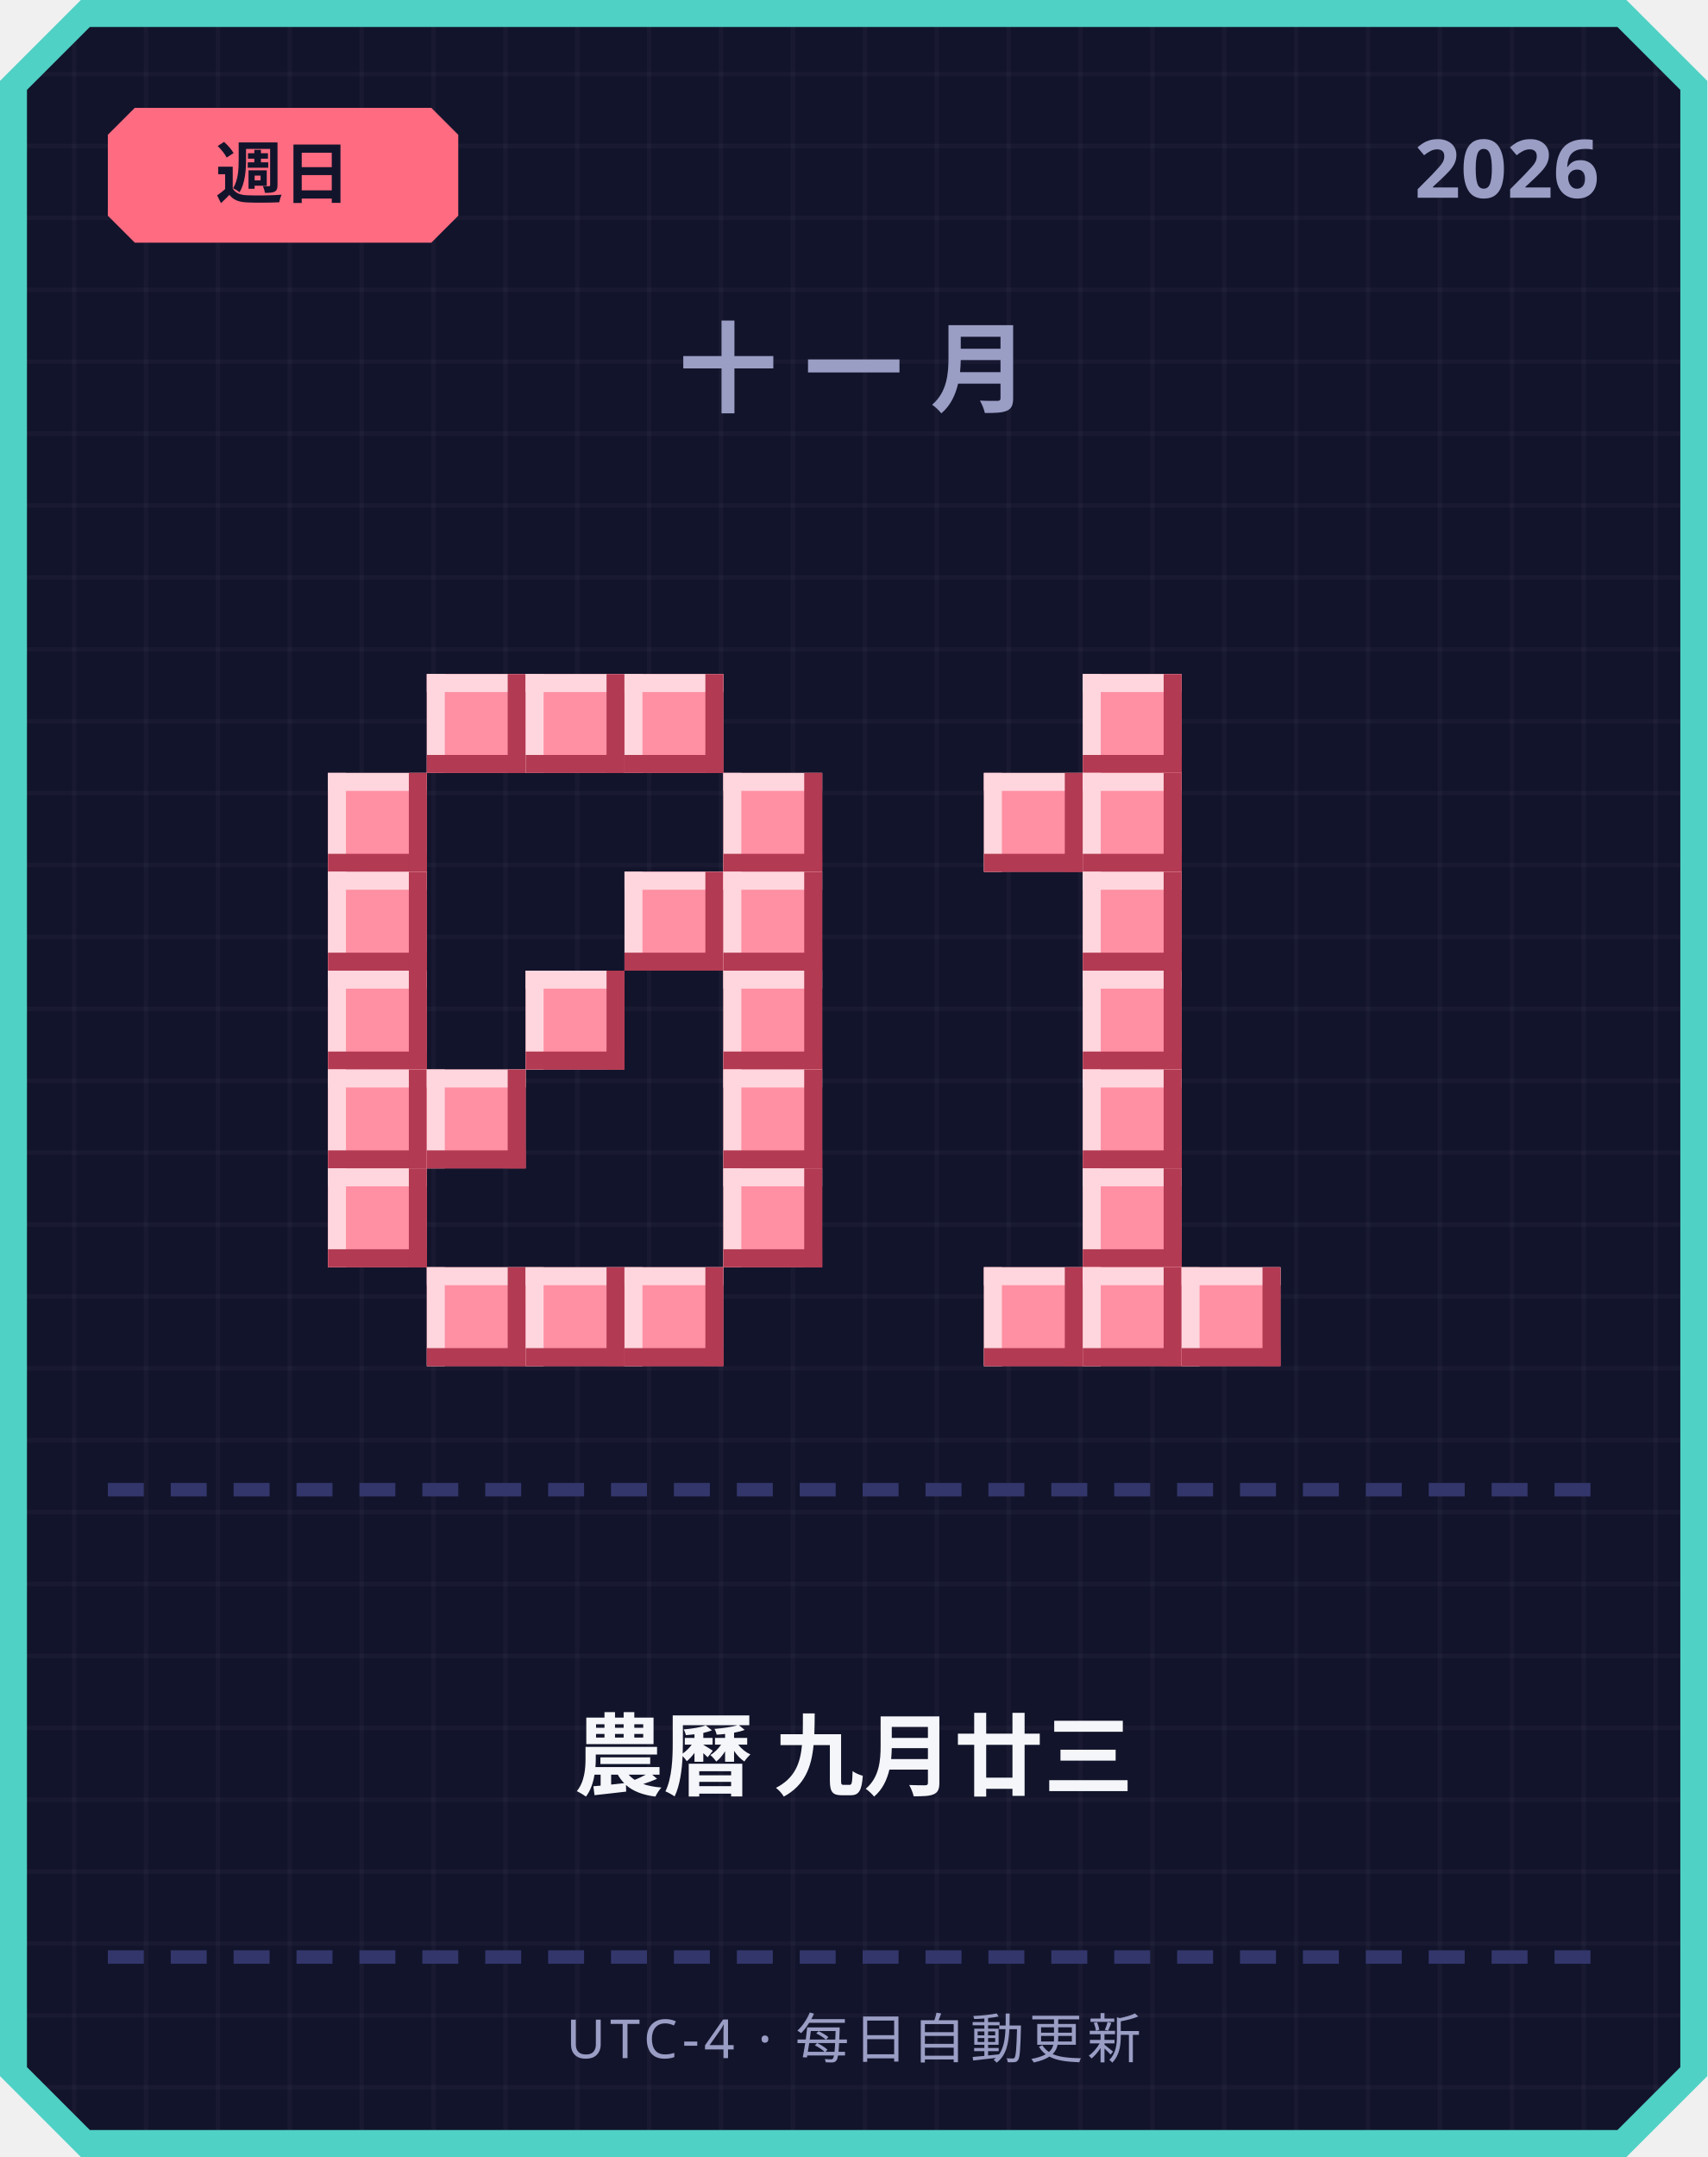
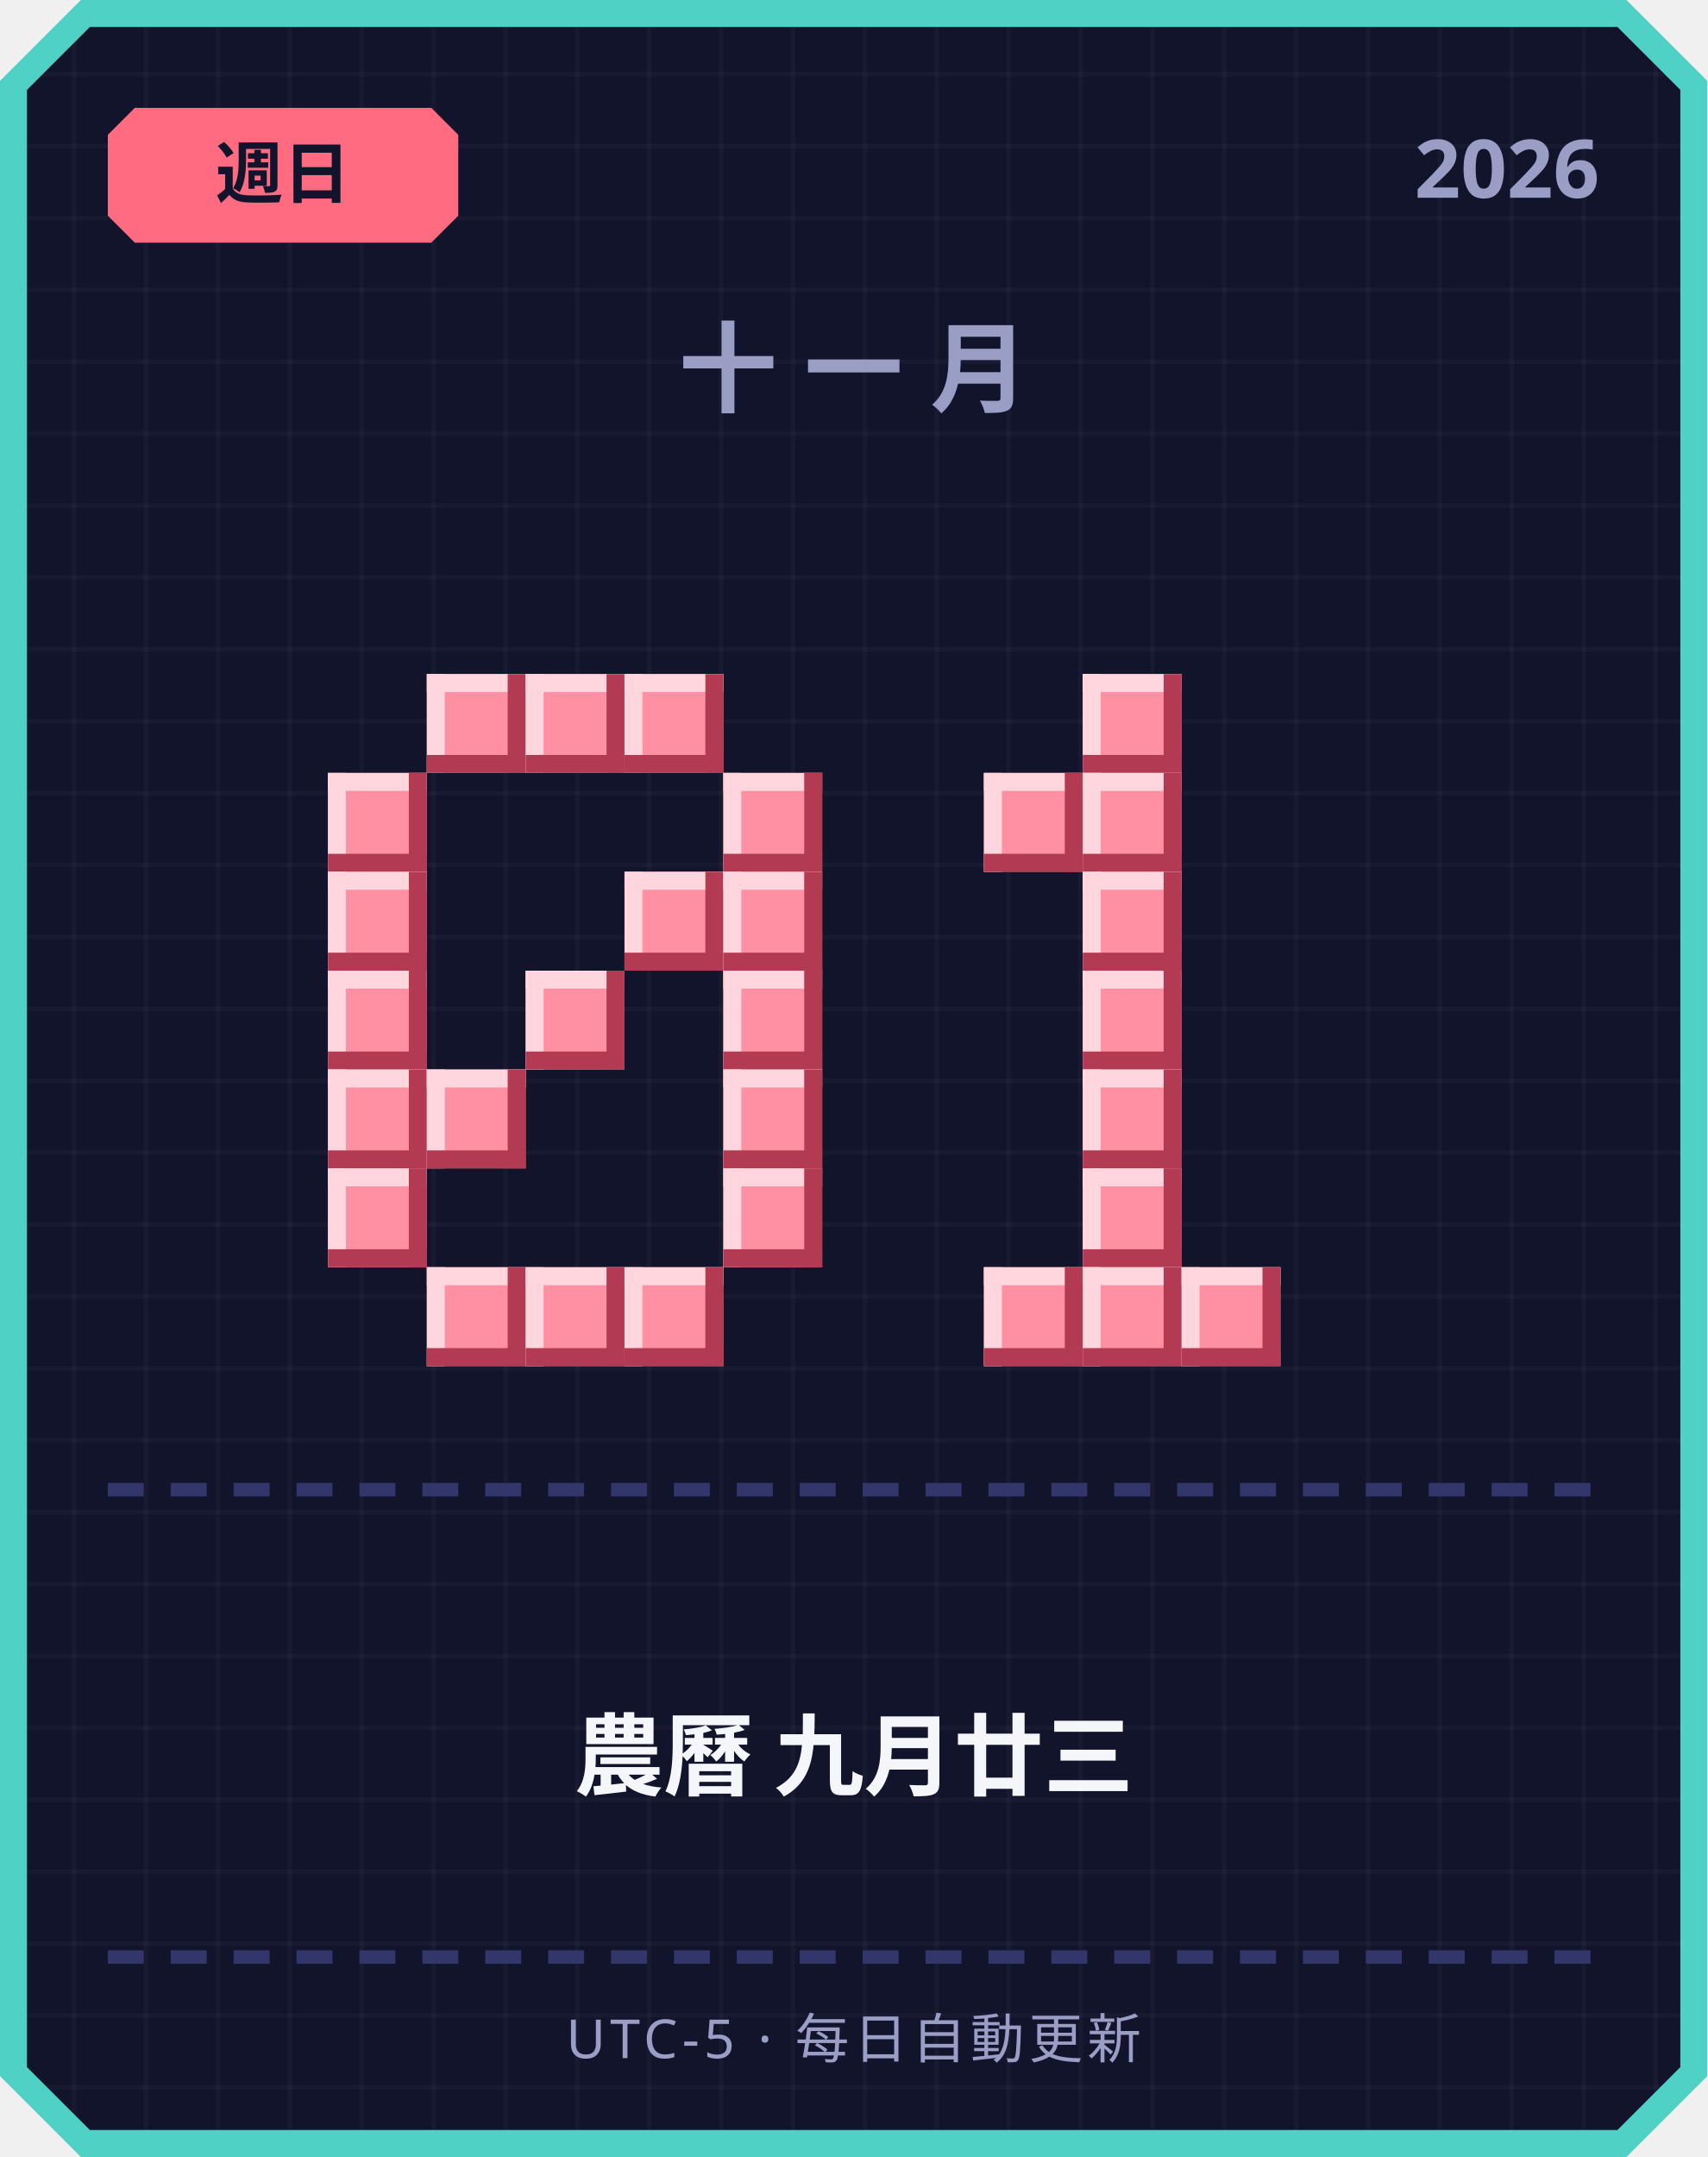
<svg xmlns="http://www.w3.org/2000/svg" width="380" height="480" viewBox="0 0 380 480">
  <defs>
    <pattern id="grid" width="16" height="16" patternUnits="userSpaceOnUse">
      <rect width="16" height="16" fill="#12142b" />
      <rect width="1" height="16" fill="#ffffff" opacity="0.03" />
      <rect width="16" height="1" fill="#ffffff" opacity="0.03" />
    </pattern>
  </defs>
  <path d="M 18,0 L 362,0 L 380,18 L 380,462 L 362,480 L 18,480 L 0,462 L 0,18 Z" fill="#4fd1c5" />
  <path d="M 20,6 L 360,6 L 374,20 L 374,460 L 360,474 L 20,474 L 6,460 L 6,20 Z" fill="url(#grid)" />
  <path d="M 30,24 L 96,24 L 102,30 L 102,48 L 96,54 L 30,54 L 24,48 L 24,30 Z" fill="#ff6b81" />
  <text x="63" y="44" text-anchor="middle" font-family="'Segoe UI', sans-serif" font-size="15" font-weight="700" fill="#12142b">週日</text>
  <text x="356" y="44" text-anchor="end" font-family="'Segoe UI', sans-serif" font-size="18" font-weight="700" fill="#9a9dc4">2026</text>
  <text x="190" y="90" text-anchor="middle" font-family="'Segoe UI', sans-serif" font-size="22" font-weight="700" letter-spacing="6" fill="#9a9dc4">十一月</text>
  <rect x="95" y="150" width="22" height="22" fill="#ff8fa3" />
  <rect x="95" y="150" width="22" height="4" fill="#ffd6dd" />
  <rect x="95" y="150" width="4" height="22" fill="#ffd6dd" />
  <rect x="95" y="168" width="22" height="4" fill="#b23a52" />
  <rect x="113" y="150" width="4" height="22" fill="#b23a52" />
  <rect x="117" y="150" width="22" height="22" fill="#ff8fa3" />
  <rect x="117" y="150" width="22" height="4" fill="#ffd6dd" />
  <rect x="117" y="150" width="4" height="22" fill="#ffd6dd" />
  <rect x="117" y="168" width="22" height="4" fill="#b23a52" />
  <rect x="135" y="150" width="4" height="22" fill="#b23a52" />
  <rect x="139" y="150" width="22" height="22" fill="#ff8fa3" />
  <rect x="139" y="150" width="22" height="4" fill="#ffd6dd" />
  <rect x="139" y="150" width="4" height="22" fill="#ffd6dd" />
  <rect x="139" y="168" width="22" height="4" fill="#b23a52" />
  <rect x="157" y="150" width="4" height="22" fill="#b23a52" />
  <rect x="73" y="172" width="22" height="22" fill="#ff8fa3" />
  <rect x="73" y="172" width="22" height="4" fill="#ffd6dd" />
  <rect x="73" y="172" width="4" height="22" fill="#ffd6dd" />
  <rect x="73" y="190" width="22" height="4" fill="#b23a52" />
  <rect x="91" y="172" width="4" height="22" fill="#b23a52" />
  <rect x="161" y="172" width="22" height="22" fill="#ff8fa3" />
  <rect x="161" y="172" width="22" height="4" fill="#ffd6dd" />
  <rect x="161" y="172" width="4" height="22" fill="#ffd6dd" />
  <rect x="161" y="190" width="22" height="4" fill="#b23a52" />
  <rect x="179" y="172" width="4" height="22" fill="#b23a52" />
  <rect x="73" y="194" width="22" height="22" fill="#ff8fa3" />
  <rect x="73" y="194" width="22" height="4" fill="#ffd6dd" />
  <rect x="73" y="194" width="4" height="22" fill="#ffd6dd" />
  <rect x="73" y="212" width="22" height="4" fill="#b23a52" />
  <rect x="91" y="194" width="4" height="22" fill="#b23a52" />
  <rect x="139" y="194" width="22" height="22" fill="#ff8fa3" />
  <rect x="139" y="194" width="22" height="4" fill="#ffd6dd" />
  <rect x="139" y="194" width="4" height="22" fill="#ffd6dd" />
  <rect x="139" y="212" width="22" height="4" fill="#b23a52" />
  <rect x="157" y="194" width="4" height="22" fill="#b23a52" />
  <rect x="161" y="194" width="22" height="22" fill="#ff8fa3" />
  <rect x="161" y="194" width="22" height="4" fill="#ffd6dd" />
  <rect x="161" y="194" width="4" height="22" fill="#ffd6dd" />
  <rect x="161" y="212" width="22" height="4" fill="#b23a52" />
  <rect x="179" y="194" width="4" height="22" fill="#b23a52" />
  <rect x="73" y="216" width="22" height="22" fill="#ff8fa3" />
  <rect x="73" y="216" width="22" height="4" fill="#ffd6dd" />
  <rect x="73" y="216" width="4" height="22" fill="#ffd6dd" />
  <rect x="73" y="234" width="22" height="4" fill="#b23a52" />
  <rect x="91" y="216" width="4" height="22" fill="#b23a52" />
  <rect x="117" y="216" width="22" height="22" fill="#ff8fa3" />
  <rect x="117" y="216" width="22" height="4" fill="#ffd6dd" />
  <rect x="117" y="216" width="4" height="22" fill="#ffd6dd" />
  <rect x="117" y="234" width="22" height="4" fill="#b23a52" />
  <rect x="135" y="216" width="4" height="22" fill="#b23a52" />
  <rect x="161" y="216" width="22" height="22" fill="#ff8fa3" />
  <rect x="161" y="216" width="22" height="4" fill="#ffd6dd" />
  <rect x="161" y="216" width="4" height="22" fill="#ffd6dd" />
  <rect x="161" y="234" width="22" height="4" fill="#b23a52" />
  <rect x="179" y="216" width="4" height="22" fill="#b23a52" />
  <rect x="73" y="238" width="22" height="22" fill="#ff8fa3" />
  <rect x="73" y="238" width="22" height="4" fill="#ffd6dd" />
  <rect x="73" y="238" width="4" height="22" fill="#ffd6dd" />
  <rect x="73" y="256" width="22" height="4" fill="#b23a52" />
  <rect x="91" y="238" width="4" height="22" fill="#b23a52" />
  <rect x="95" y="238" width="22" height="22" fill="#ff8fa3" />
  <rect x="95" y="238" width="22" height="4" fill="#ffd6dd" />
  <rect x="95" y="238" width="4" height="22" fill="#ffd6dd" />
  <rect x="95" y="256" width="22" height="4" fill="#b23a52" />
  <rect x="113" y="238" width="4" height="22" fill="#b23a52" />
  <rect x="161" y="238" width="22" height="22" fill="#ff8fa3" />
  <rect x="161" y="238" width="22" height="4" fill="#ffd6dd" />
  <rect x="161" y="238" width="4" height="22" fill="#ffd6dd" />
  <rect x="161" y="256" width="22" height="4" fill="#b23a52" />
  <rect x="179" y="238" width="4" height="22" fill="#b23a52" />
  <rect x="73" y="260" width="22" height="22" fill="#ff8fa3" />
  <rect x="73" y="260" width="22" height="4" fill="#ffd6dd" />
  <rect x="73" y="260" width="4" height="22" fill="#ffd6dd" />
  <rect x="73" y="278" width="22" height="4" fill="#b23a52" />
  <rect x="91" y="260" width="4" height="22" fill="#b23a52" />
  <rect x="161" y="260" width="22" height="22" fill="#ff8fa3" />
  <rect x="161" y="260" width="22" height="4" fill="#ffd6dd" />
  <rect x="161" y="260" width="4" height="22" fill="#ffd6dd" />
  <rect x="161" y="278" width="22" height="4" fill="#b23a52" />
  <rect x="179" y="260" width="4" height="22" fill="#b23a52" />
  <rect x="95" y="282" width="22" height="22" fill="#ff8fa3" />
  <rect x="95" y="282" width="22" height="4" fill="#ffd6dd" />
  <rect x="95" y="282" width="4" height="22" fill="#ffd6dd" />
  <rect x="95" y="300" width="22" height="4" fill="#b23a52" />
  <rect x="113" y="282" width="4" height="22" fill="#b23a52" />
  <rect x="117" y="282" width="22" height="22" fill="#ff8fa3" />
  <rect x="117" y="282" width="22" height="4" fill="#ffd6dd" />
  <rect x="117" y="282" width="4" height="22" fill="#ffd6dd" />
  <rect x="117" y="300" width="22" height="4" fill="#b23a52" />
  <rect x="135" y="282" width="4" height="22" fill="#b23a52" />
  <rect x="139" y="282" width="22" height="22" fill="#ff8fa3" />
  <rect x="139" y="282" width="22" height="4" fill="#ffd6dd" />
  <rect x="139" y="282" width="4" height="22" fill="#ffd6dd" />
  <rect x="139" y="300" width="22" height="4" fill="#b23a52" />
  <rect x="157" y="282" width="4" height="22" fill="#b23a52" />
  <rect x="241" y="150" width="22" height="22" fill="#ff8fa3" />
  <rect x="241" y="150" width="22" height="4" fill="#ffd6dd" />
  <rect x="241" y="150" width="4" height="22" fill="#ffd6dd" />
  <rect x="241" y="168" width="22" height="4" fill="#b23a52" />
  <rect x="259" y="150" width="4" height="22" fill="#b23a52" />
  <rect x="219" y="172" width="22" height="22" fill="#ff8fa3" />
  <rect x="219" y="172" width="22" height="4" fill="#ffd6dd" />
  <rect x="219" y="172" width="4" height="22" fill="#ffd6dd" />
  <rect x="219" y="190" width="22" height="4" fill="#b23a52" />
  <rect x="237" y="172" width="4" height="22" fill="#b23a52" />
  <rect x="241" y="172" width="22" height="22" fill="#ff8fa3" />
  <rect x="241" y="172" width="22" height="4" fill="#ffd6dd" />
  <rect x="241" y="172" width="4" height="22" fill="#ffd6dd" />
  <rect x="241" y="190" width="22" height="4" fill="#b23a52" />
  <rect x="259" y="172" width="4" height="22" fill="#b23a52" />
  <rect x="241" y="194" width="22" height="22" fill="#ff8fa3" />
  <rect x="241" y="194" width="22" height="4" fill="#ffd6dd" />
  <rect x="241" y="194" width="4" height="22" fill="#ffd6dd" />
  <rect x="241" y="212" width="22" height="4" fill="#b23a52" />
  <rect x="259" y="194" width="4" height="22" fill="#b23a52" />
  <rect x="241" y="216" width="22" height="22" fill="#ff8fa3" />
  <rect x="241" y="216" width="22" height="4" fill="#ffd6dd" />
  <rect x="241" y="216" width="4" height="22" fill="#ffd6dd" />
  <rect x="241" y="234" width="22" height="4" fill="#b23a52" />
  <rect x="259" y="216" width="4" height="22" fill="#b23a52" />
  <rect x="241" y="238" width="22" height="22" fill="#ff8fa3" />
  <rect x="241" y="238" width="22" height="4" fill="#ffd6dd" />
  <rect x="241" y="238" width="4" height="22" fill="#ffd6dd" />
  <rect x="241" y="256" width="22" height="4" fill="#b23a52" />
  <rect x="259" y="238" width="4" height="22" fill="#b23a52" />
  <rect x="241" y="260" width="22" height="22" fill="#ff8fa3" />
  <rect x="241" y="260" width="22" height="4" fill="#ffd6dd" />
  <rect x="241" y="260" width="4" height="22" fill="#ffd6dd" />
  <rect x="241" y="278" width="22" height="4" fill="#b23a52" />
  <rect x="259" y="260" width="4" height="22" fill="#b23a52" />
  <rect x="219" y="282" width="22" height="22" fill="#ff8fa3" />
  <rect x="219" y="282" width="22" height="4" fill="#ffd6dd" />
  <rect x="219" y="282" width="4" height="22" fill="#ffd6dd" />
  <rect x="219" y="300" width="22" height="4" fill="#b23a52" />
  <rect x="237" y="282" width="4" height="22" fill="#b23a52" />
  <rect x="241" y="282" width="22" height="22" fill="#ff8fa3" />
  <rect x="241" y="282" width="22" height="4" fill="#ffd6dd" />
  <rect x="241" y="282" width="4" height="22" fill="#ffd6dd" />
  <rect x="241" y="300" width="22" height="4" fill="#b23a52" />
  <rect x="259" y="282" width="4" height="22" fill="#b23a52" />
  <rect x="263" y="282" width="22" height="22" fill="#ff8fa3" />
  <rect x="263" y="282" width="22" height="4" fill="#ffd6dd" />
  <rect x="263" y="282" width="4" height="22" fill="#ffd6dd" />
  <rect x="263" y="300" width="22" height="4" fill="#b23a52" />
  <rect x="281" y="282" width="4" height="22" fill="#b23a52" />
  <rect x="24" y="330" width="8" height="3" fill="#33366b" />
  <rect x="38" y="330" width="8" height="3" fill="#33366b" />
  <rect x="52" y="330" width="8" height="3" fill="#33366b" />
  <rect x="66" y="330" width="8" height="3" fill="#33366b" />
  <rect x="80" y="330" width="8" height="3" fill="#33366b" />
  <rect x="94" y="330" width="8" height="3" fill="#33366b" />
  <rect x="108" y="330" width="8" height="3" fill="#33366b" />
  <rect x="122" y="330" width="8" height="3" fill="#33366b" />
  <rect x="136" y="330" width="8" height="3" fill="#33366b" />
  <rect x="150" y="330" width="8" height="3" fill="#33366b" />
  <rect x="164" y="330" width="8" height="3" fill="#33366b" />
  <rect x="178" y="330" width="8" height="3" fill="#33366b" />
  <rect x="192" y="330" width="8" height="3" fill="#33366b" />
  <rect x="206" y="330" width="8" height="3" fill="#33366b" />
  <rect x="220" y="330" width="8" height="3" fill="#33366b" />
  <rect x="234" y="330" width="8" height="3" fill="#33366b" />
  <rect x="248" y="330" width="8" height="3" fill="#33366b" />
  <rect x="262" y="330" width="8" height="3" fill="#33366b" />
  <rect x="276" y="330" width="8" height="3" fill="#33366b" />
  <rect x="290" y="330" width="8" height="3" fill="#33366b" />
  <rect x="304" y="330" width="8" height="3" fill="#33366b" />
  <rect x="318" y="330" width="8" height="3" fill="#33366b" />
  <rect x="332" y="330" width="8" height="3" fill="#33366b" />
  <rect x="346" y="330" width="8" height="3" fill="#33366b" />
  <text x="190" y="398" text-anchor="middle" font-family="'Segoe UI', 'Microsoft JhengHei', sans-serif" font-size="20" font-weight="700" fill="#f5f6fa">農曆 九月廿三</text>
  <rect x="24" y="434" width="8" height="3" fill="#33366b" />
  <rect x="38" y="434" width="8" height="3" fill="#33366b" />
  <rect x="52" y="434" width="8" height="3" fill="#33366b" />
  <rect x="66" y="434" width="8" height="3" fill="#33366b" />
  <rect x="80" y="434" width="8" height="3" fill="#33366b" />
  <rect x="94" y="434" width="8" height="3" fill="#33366b" />
  <rect x="108" y="434" width="8" height="3" fill="#33366b" />
  <rect x="122" y="434" width="8" height="3" fill="#33366b" />
  <rect x="136" y="434" width="8" height="3" fill="#33366b" />
  <rect x="150" y="434" width="8" height="3" fill="#33366b" />
  <rect x="164" y="434" width="8" height="3" fill="#33366b" />
  <rect x="178" y="434" width="8" height="3" fill="#33366b" />
  <rect x="192" y="434" width="8" height="3" fill="#33366b" />
  <rect x="206" y="434" width="8" height="3" fill="#33366b" />
  <rect x="220" y="434" width="8" height="3" fill="#33366b" />
  <rect x="234" y="434" width="8" height="3" fill="#33366b" />
  <rect x="248" y="434" width="8" height="3" fill="#33366b" />
  <rect x="262" y="434" width="8" height="3" fill="#33366b" />
  <rect x="276" y="434" width="8" height="3" fill="#33366b" />
  <rect x="290" y="434" width="8" height="3" fill="#33366b" />
  <rect x="304" y="434" width="8" height="3" fill="#33366b" />
  <rect x="318" y="434" width="8" height="3" fill="#33366b" />
  <rect x="332" y="434" width="8" height="3" fill="#33366b" />
  <rect x="346" y="434" width="8" height="3" fill="#33366b" />
-   <text x="190" y="458" text-anchor="middle" font-family="'Segoe UI', sans-serif" font-size="12" letter-spacing="1" fill="#9a9dc4">UTC-4 · 每日自動更新</text>
+   <text x="190" y="458" text-anchor="middle" font-family="'Segoe UI', sans-serif" font-size="12" letter-spacing="1" fill="#9a9dc4">UTC-5 · 每日自動更新</text>
</svg>
